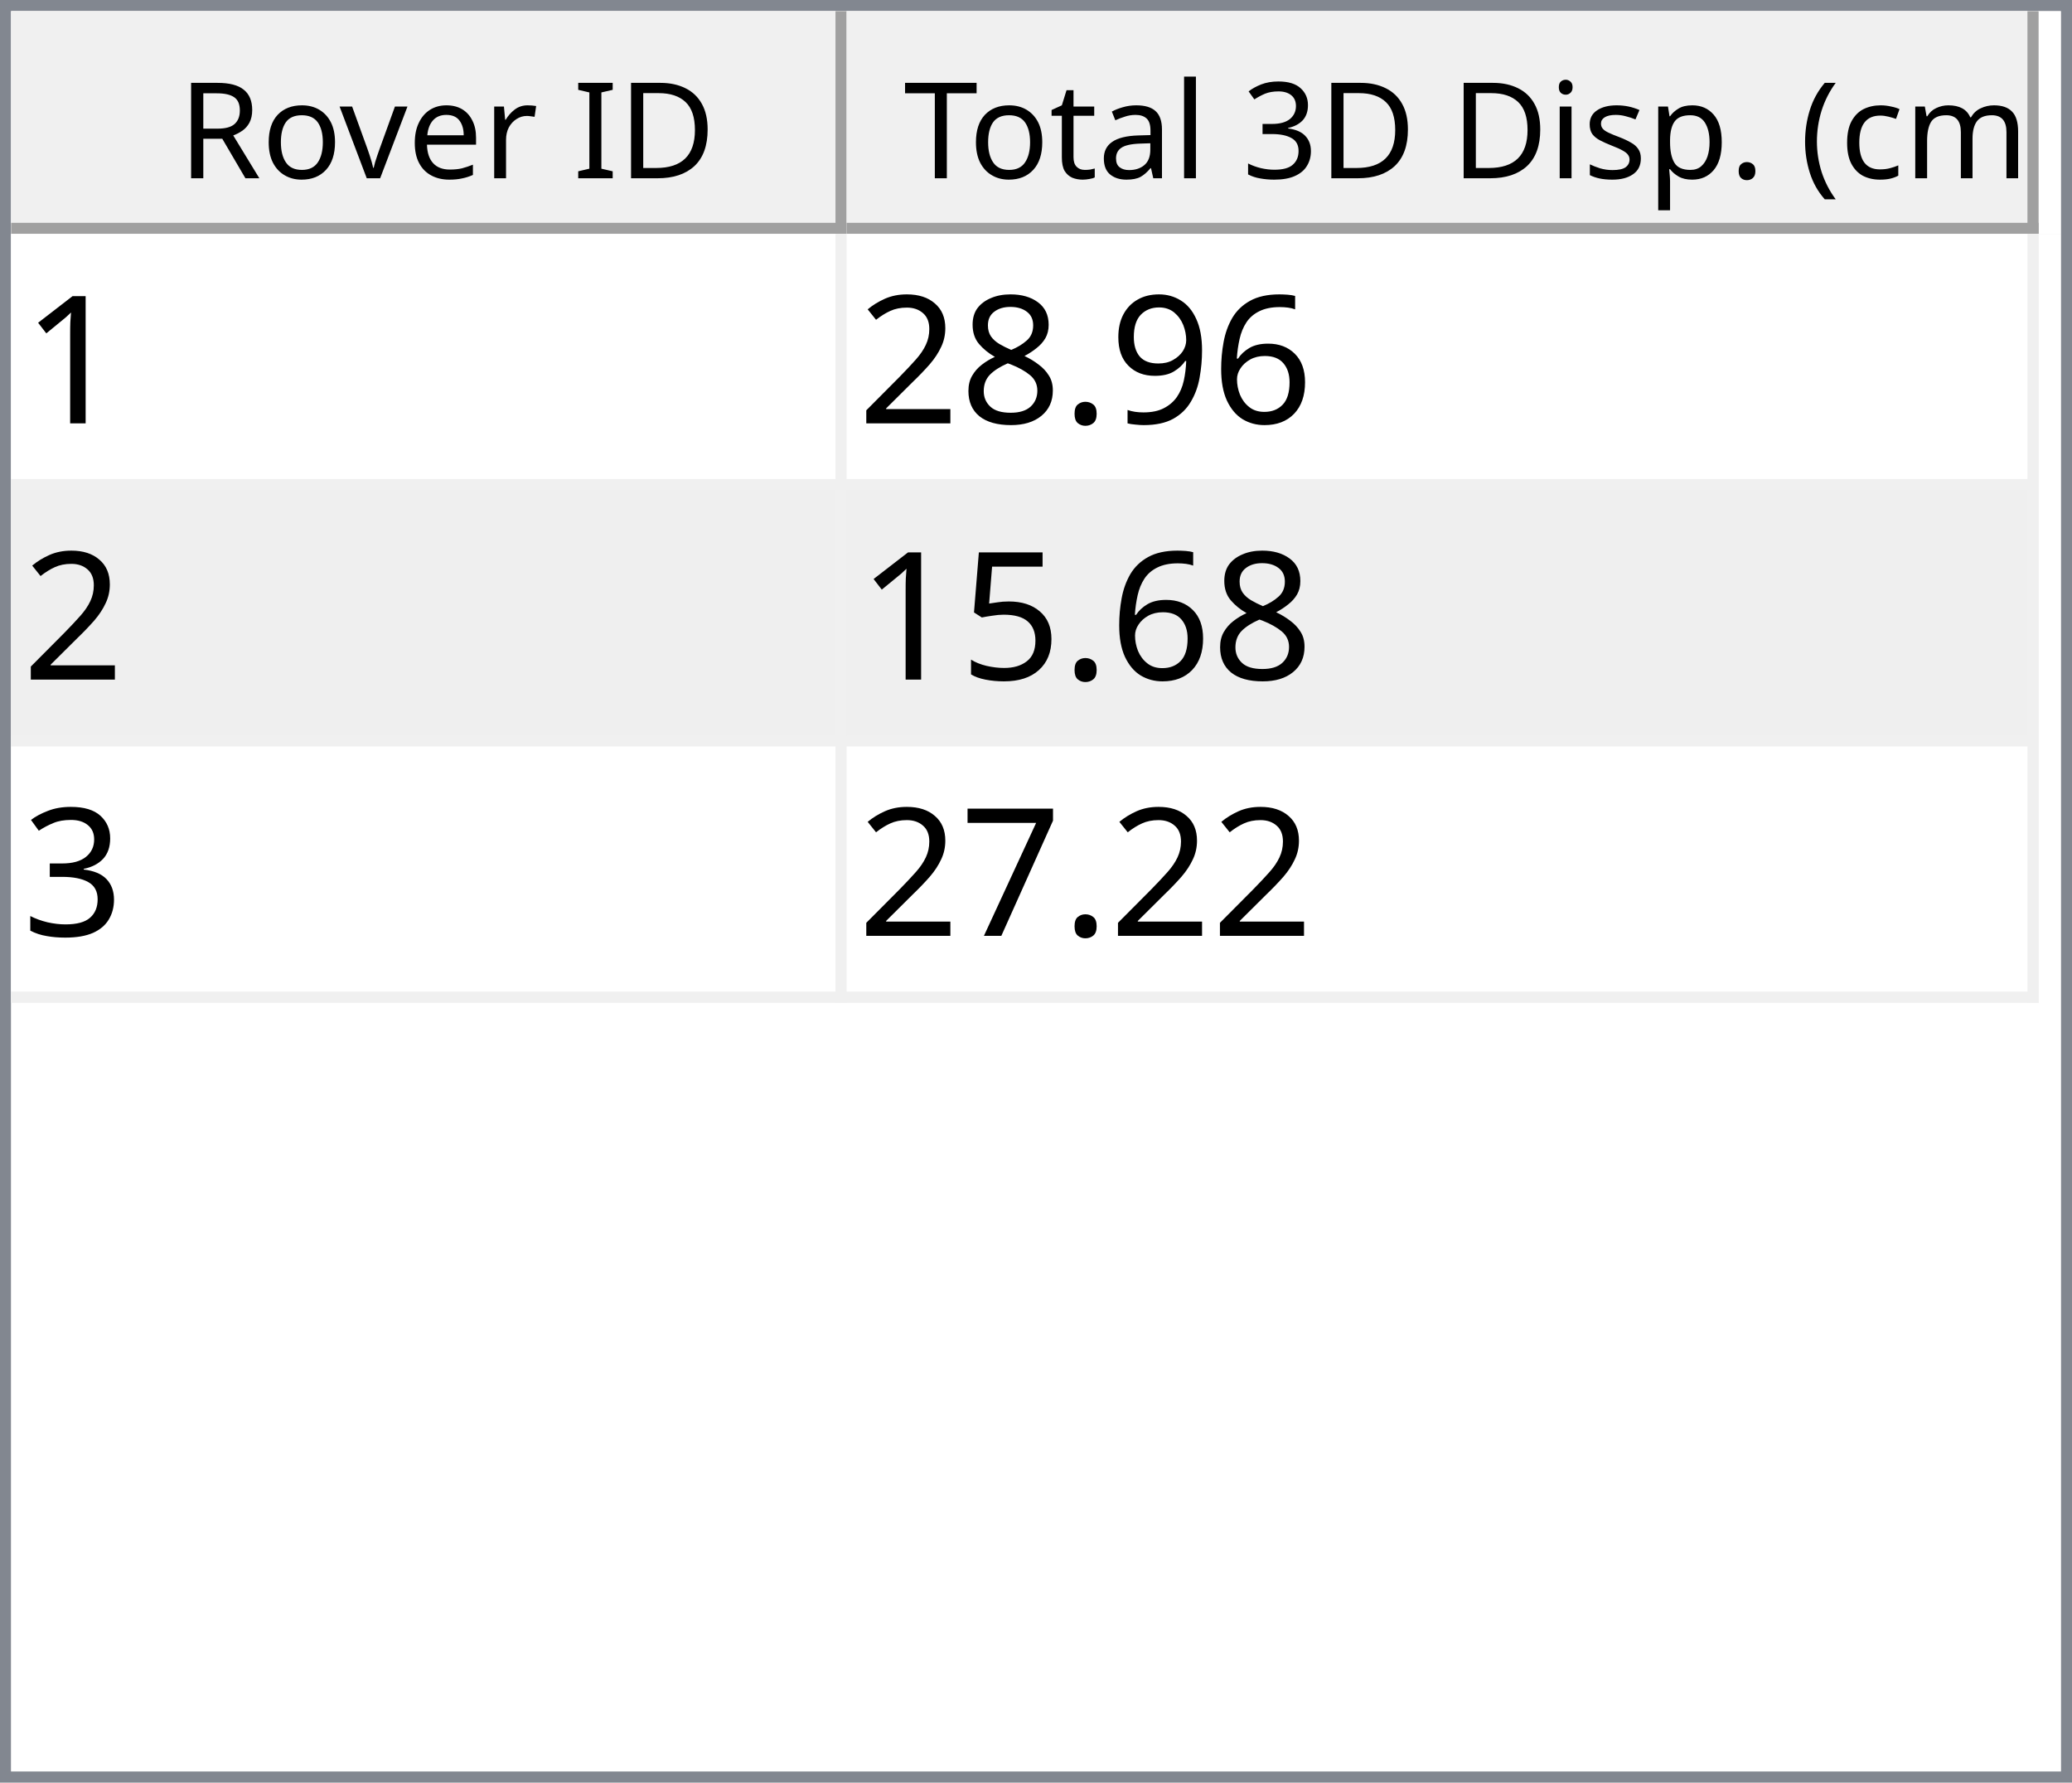
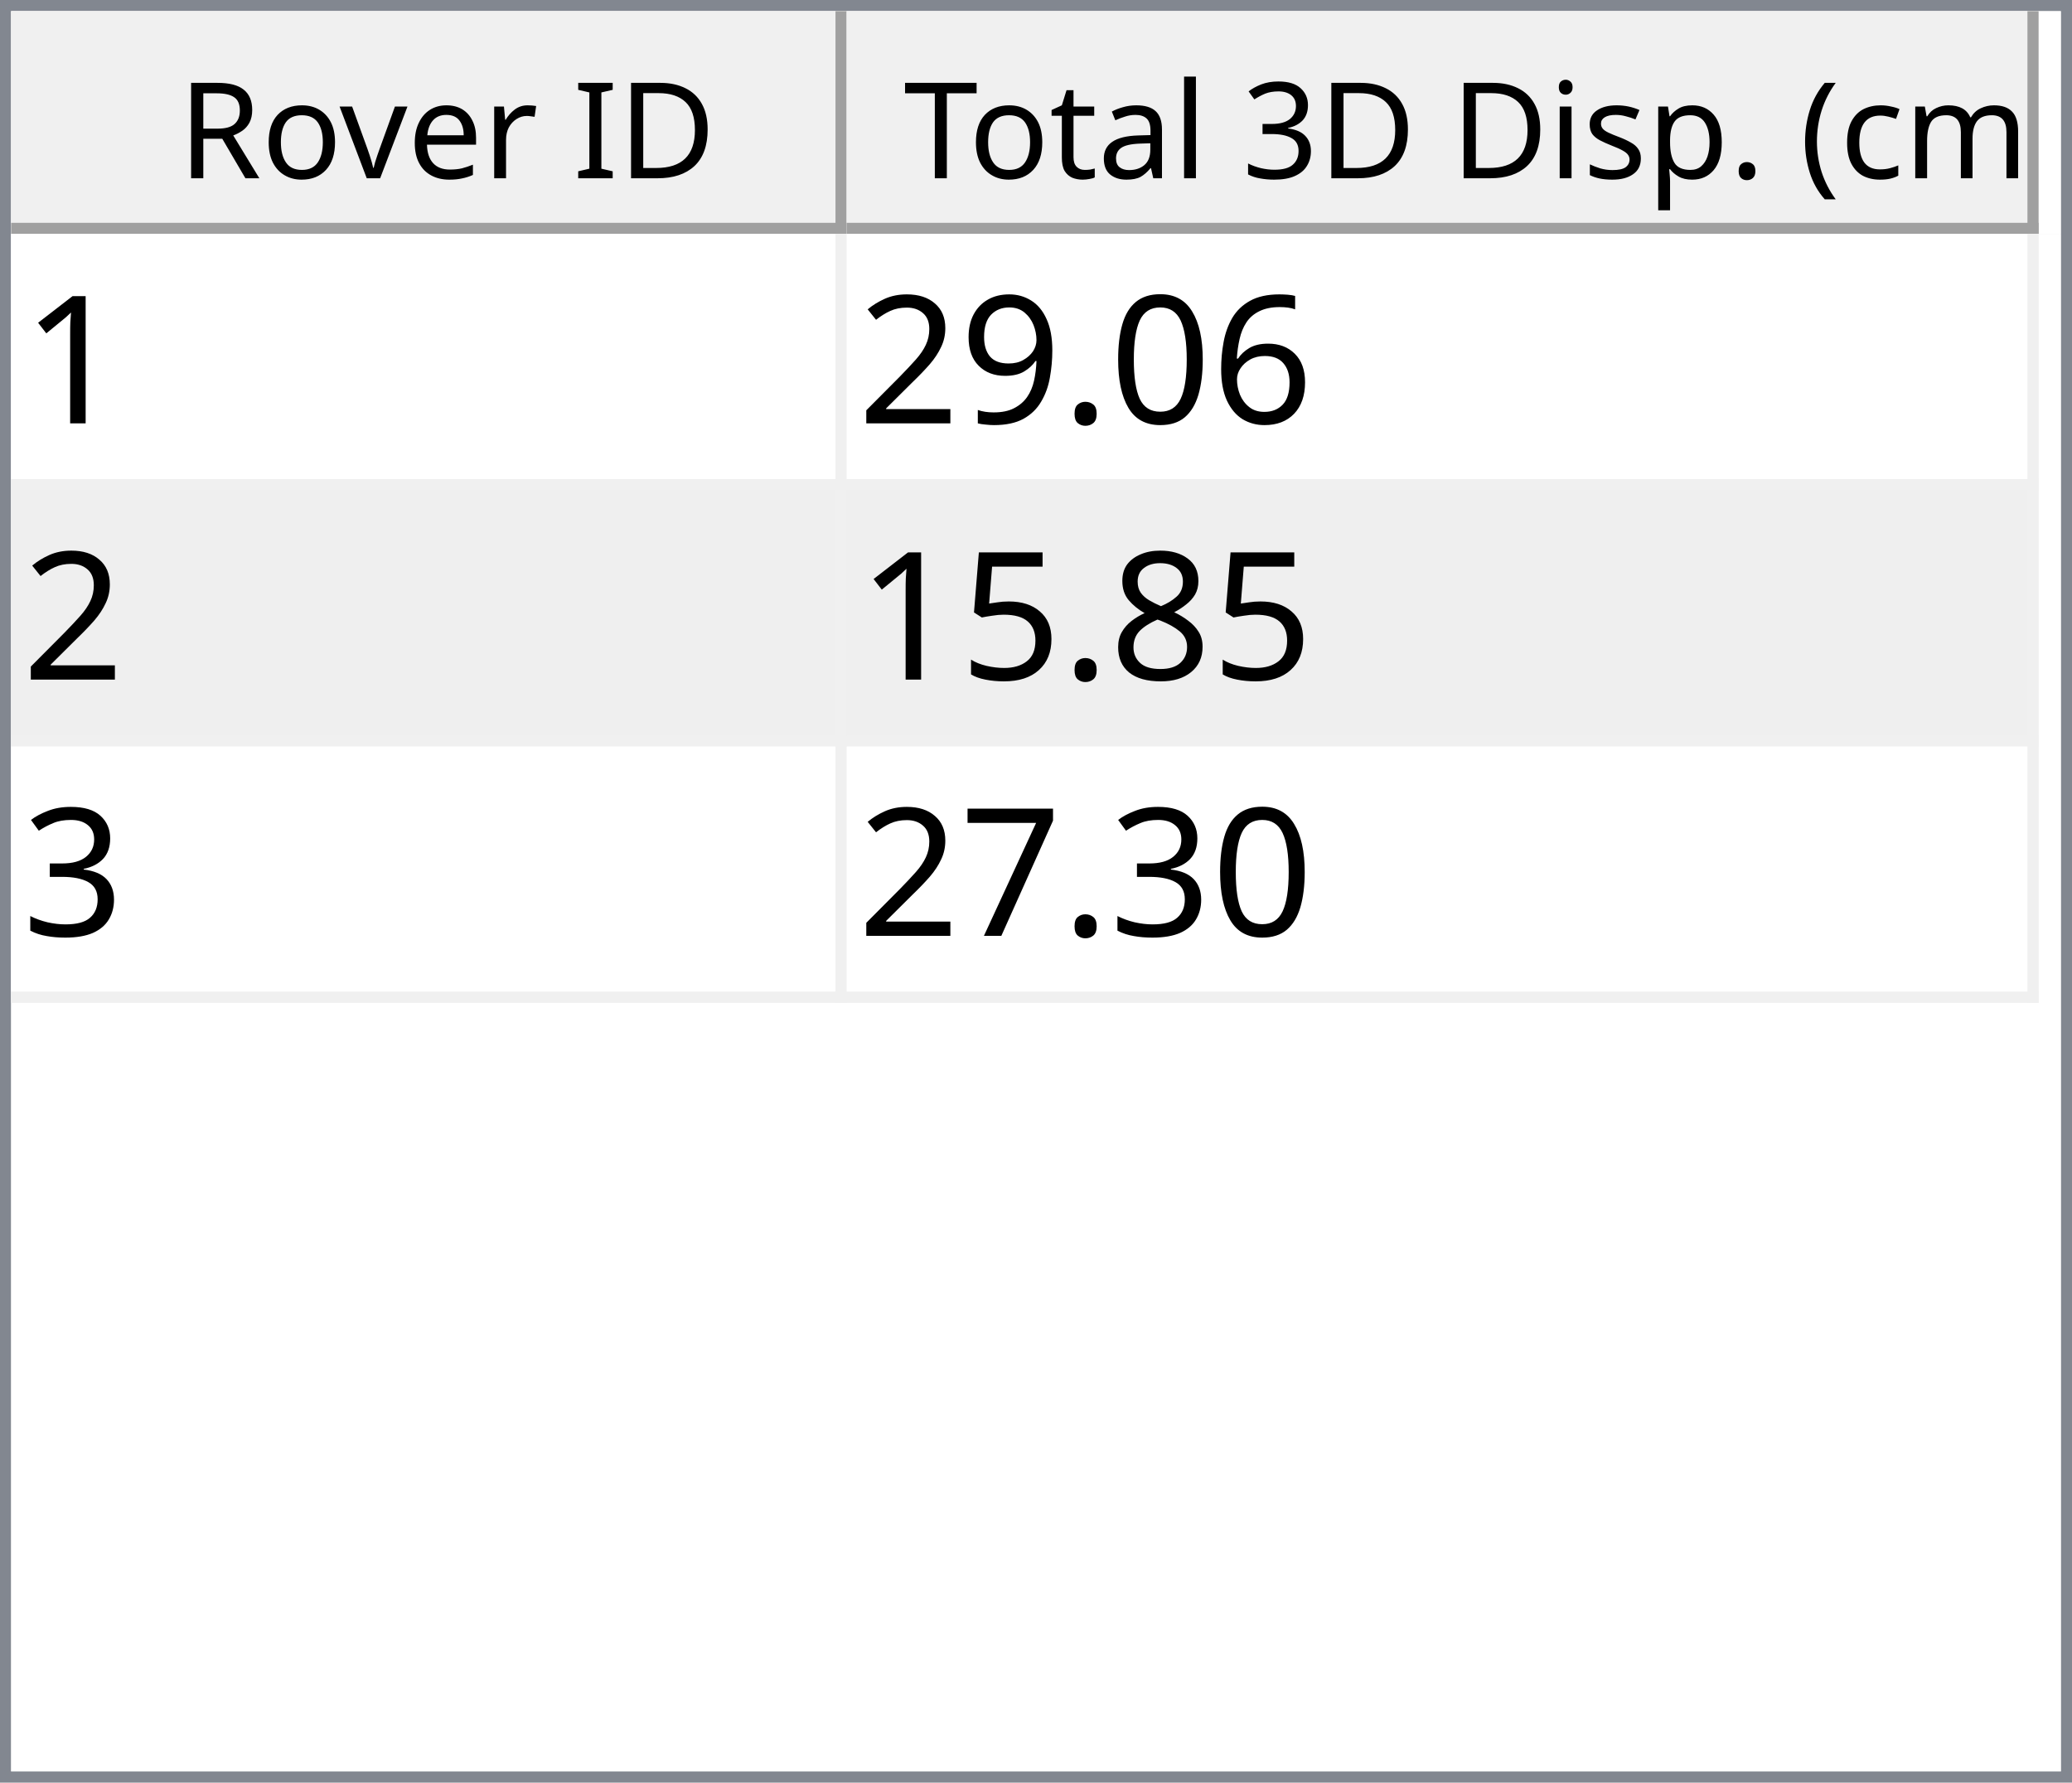
<svg xmlns="http://www.w3.org/2000/svg" style="fill-opacity:1; color-rendering:auto; color-interpolation:auto; text-rendering:auto; stroke:black; stroke-linecap:square; stroke-miterlimit:10; shape-rendering:auto; stroke-opacity:1; fill:black; stroke-dasharray:none; font-weight:normal; stroke-width:1; font-family:'Dialog'; font-style:normal; stroke-linejoin:miter; font-size:12px; stroke-dashoffset:0; image-rendering:auto;" width="186" height="160">
  <defs id="genericDefs" />
  <g>
    <defs id="defs1">
      <clipPath clipPathUnits="userSpaceOnUse" id="clipPath1">
        <path d="M0 0 L186 0 L186 160 L0 160 L0 0 Z" />
      </clipPath>
      <clipPath clipPathUnits="userSpaceOnUse" id="clipPath2">
        <path d="M0 0 L0 160 L186 160 L186 0 Z" />
      </clipPath>
      <clipPath clipPathUnits="userSpaceOnUse" id="clipPath3">
        <path d="M0 0 L0 20 L184 20 L184 0 Z" />
      </clipPath>
      <clipPath clipPathUnits="userSpaceOnUse" id="clipPath4">
        <path d="M0 0 L0 20 L75 20 L75 0 Z" />
      </clipPath>
      <clipPath clipPathUnits="userSpaceOnUse" id="clipPath5">
        <path d="M1 1 L1 19 L74 19 L74 1 Z" />
      </clipPath>
      <clipPath clipPathUnits="userSpaceOnUse" id="clipPath6">
        <path d="M0 0 L0 18 L73 18 L73 0 Z" />
      </clipPath>
      <clipPath clipPathUnits="userSpaceOnUse" id="clipPath7">
        <path d="M-0.5 -0.5 L-0.5 19.5 L74.5 19.5 L74.5 -0.5 Z" />
      </clipPath>
      <clipPath clipPathUnits="userSpaceOnUse" id="clipPath8">
        <path d="M0 0 L0 20 L107 20 L107 0 Z" />
      </clipPath>
      <clipPath clipPathUnits="userSpaceOnUse" id="clipPath9">
        <path d="M1 1 L1 19 L106 19 L106 1 Z" />
      </clipPath>
      <clipPath clipPathUnits="userSpaceOnUse" id="clipPath10">
        <path d="M0 0 L0 18 L105 18 L105 0 Z" />
      </clipPath>
      <clipPath clipPathUnits="userSpaceOnUse" id="clipPath11">
        <path d="M-0.5 -0.5 L-0.5 19.5 L106.5 19.5 L106.5 -0.5 Z" />
      </clipPath>
      <clipPath clipPathUnits="userSpaceOnUse" id="clipPath12">
        <path d="M0 0 L0 138 L184 138 L184 0 Z" />
      </clipPath>
      <clipPath clipPathUnits="userSpaceOnUse" id="clipPath13">
        <path d="M0 0 L0 69 L182 69 L182 0 Z" />
      </clipPath>
      <clipPath clipPathUnits="userSpaceOnUse" id="clipPath14">
        <path d="M-0.5 -0.5 L-0.5 68.5 L181.5 68.5 L181.5 -0.5 Z" />
      </clipPath>
      <clipPath clipPathUnits="userSpaceOnUse" id="clipPath15">
        <path d="M0 0 L0 22 L74 22 L74 0 Z" />
      </clipPath>
      <clipPath clipPathUnits="userSpaceOnUse" id="clipPath16">
        <path d="M0 0 L0 22 L106 22 L106 0 Z" />
      </clipPath>
      <font horiz-adv-x="64.551" id="font1">
        <font-face ascent="107.91" descent="25.098" units-per-em="100" style="font-style:normal; font-family:Segoe UI; font-weight:normal;" />
        <missing-glyph horiz-adv-x="64.551" d="M8.109 0 L8.109 68.266 L56.453 68.266 L56.453 0 L8.109 0 ZM15.328 7.234 L49.219 7.234 L49.219 61.031 L15.328 61.031 L15.328 7.234 Z" />
        <glyph unicode="D" horiz-adv-x="70.117" d="M9.188 0 L9.188 70.016 L28.516 70.016 Q65.531 70.016 65.531 35.891 Q65.531 19.672 55.25 9.836 Q44.969 0 27.734 0 L9.188 0 ZM17.391 62.594 L17.391 7.422 L27.828 7.422 Q41.609 7.422 49.273 14.797 Q56.938 22.172 56.938 35.688 Q56.938 62.594 28.328 62.594 L17.391 62.594 Z" />
        <glyph unicode="I" horiz-adv-x="26.611" d="M17.391 0 L9.188 0 L9.188 70.016 L17.391 70.016 L17.391 0 Z" />
        <glyph unicode=" " horiz-adv-x="27.393" d="" />
        <glyph unicode="r" horiz-adv-x="34.766" d="M34.188 41.891 Q32.078 43.5 28.125 43.5 Q23 43.5 19.555 38.672 Q16.109 33.844 16.109 25.484 L16.109 0 L8.109 0 L8.109 50 L16.109 50 L16.109 39.703 L16.312 39.703 Q18.016 44.969 21.531 47.922 Q25.047 50.875 29.391 50.875 Q32.516 50.875 34.188 50.203 L34.188 41.891 Z" />
        <glyph unicode="e" horiz-adv-x="52.295" d="M48.297 23 L12.984 23 Q13.188 14.656 17.484 10.109 Q21.781 5.562 29.297 5.562 Q37.75 5.562 44.828 11.141 L44.828 3.609 Q38.234 -1.172 27.391 -1.172 Q16.797 -1.172 10.742 5.641 Q4.688 12.453 4.688 24.812 Q4.688 36.469 11.305 43.82 Q17.922 51.172 27.734 51.172 Q37.547 51.172 42.922 44.828 Q48.297 38.484 48.297 27.203 L48.297 23 ZM40.094 29.781 Q40.047 36.719 36.75 40.578 Q33.453 44.438 27.594 44.438 Q21.922 44.438 17.969 40.383 Q14.016 36.328 13.094 29.781 L40.094 29.781 Z" />
        <glyph unicode="v" horiz-adv-x="47.9" d="M47.406 50 L27.484 0 L19.625 0 L0.688 50 L9.469 50 L22.172 13.672 Q23.578 9.672 23.922 6.688 L24.125 6.688 Q24.609 10.453 25.688 13.484 L38.969 50 L47.406 50 Z" />
        <glyph unicode="o" horiz-adv-x="58.594" d="M29 -1.172 Q17.922 -1.172 11.305 5.836 Q4.688 12.844 4.688 24.422 Q4.688 37.016 11.57 44.094 Q18.453 51.172 30.172 51.172 Q41.359 51.172 47.633 44.289 Q53.906 37.406 53.906 25.203 Q53.906 13.234 47.141 6.031 Q40.375 -1.172 29 -1.172 ZM29.594 44.438 Q21.875 44.438 17.383 39.188 Q12.891 33.938 12.891 24.703 Q12.891 15.828 17.43 10.695 Q21.969 5.562 29.594 5.562 Q37.359 5.562 41.531 10.594 Q45.703 15.625 45.703 24.906 Q45.703 34.281 41.531 39.359 Q37.359 44.438 29.594 44.438 Z" />
        <glyph unicode="R" horiz-adv-x="59.814" d="M59.375 0 L49.609 0 L37.891 19.625 Q36.281 22.359 34.766 24.289 Q33.25 26.219 31.664 27.438 Q30.078 28.656 28.25 29.219 Q26.422 29.781 24.125 29.781 L17.391 29.781 L17.391 0 L9.188 0 L9.188 70.016 L30.078 70.016 Q34.672 70.016 38.555 68.867 Q42.438 67.719 45.289 65.375 Q48.141 63.031 49.758 59.547 Q51.375 56.062 51.375 51.375 Q51.375 47.703 50.273 44.656 Q49.172 41.609 47.148 39.211 Q45.125 36.812 42.266 35.133 Q39.406 33.453 35.844 32.516 L35.844 32.328 Q37.594 31.547 38.891 30.547 Q40.188 29.547 41.359 28.18 Q42.531 26.812 43.68 25.078 Q44.828 23.344 46.234 21.047 L59.375 0 ZM17.391 62.594 L17.391 37.203 L28.516 37.203 Q31.594 37.203 34.203 38.133 Q36.812 39.062 38.719 40.797 Q40.625 42.531 41.703 45.047 Q42.781 47.562 42.781 50.688 Q42.781 56.297 39.141 59.445 Q35.5 62.594 28.609 62.594 L17.391 62.594 Z" />
        <glyph unicode=")" horiz-adv-x="30.176" d="M8.297 -15.922 L1.172 -15.922 Q16.406 2.344 16.406 26.812 Q16.406 51.469 1.078 70.016 L8.297 70.016 Q23.531 52.156 23.531 26.703 Q23.531 1.375 8.297 -15.922 Z" />
        <glyph unicode="m" horiz-adv-x="86.133" d="M79.109 0 L71.094 0 L71.094 28.719 Q71.094 37.016 68.531 40.727 Q65.969 44.438 59.906 44.438 Q54.781 44.438 51.195 39.75 Q47.609 35.062 47.609 28.516 L47.609 0 L39.594 0 L39.594 29.688 Q39.594 44.438 28.219 44.438 Q22.953 44.438 19.531 40.016 Q16.109 35.594 16.109 28.516 L16.109 0 L8.109 0 L8.109 50 L16.109 50 L16.109 42.094 L16.312 42.094 Q21.625 51.172 31.844 51.172 Q36.969 51.172 40.773 48.312 Q44.578 45.453 46 40.828 Q51.562 51.172 62.594 51.172 Q79.109 51.172 79.109 30.812 L79.109 0 Z" />
        <glyph unicode="c" horiz-adv-x="46.191" d="M42.188 2.297 Q36.422 -1.172 28.516 -1.172 Q17.828 -1.172 11.258 5.789 Q4.688 12.75 4.688 23.828 Q4.688 36.188 11.766 43.68 Q18.844 51.172 30.672 51.172 Q37.25 51.172 42.281 48.734 L42.281 40.531 Q36.719 44.438 30.375 44.438 Q22.703 44.438 17.797 38.945 Q12.891 33.453 12.891 24.516 Q12.891 15.719 17.508 10.641 Q22.125 5.562 29.891 5.562 Q36.422 5.562 42.188 9.906 L42.188 2.297 Z" />
        <glyph unicode="(" horiz-adv-x="30.176" d="M29.109 -15.922 L21.969 -15.922 Q6.844 1.375 6.844 26.703 Q6.844 52.156 21.969 70.016 L29.203 70.016 Q13.875 51.469 13.875 26.812 Q13.875 2.344 29.109 -15.922 Z" />
        <glyph unicode="." horiz-adv-x="21.68" d="M10.891 -1.078 Q8.641 -1.078 7.055 0.539 Q5.469 2.156 5.469 4.391 Q5.469 6.641 7.055 8.273 Q8.641 9.906 10.891 9.906 Q13.188 9.906 14.797 8.273 Q16.406 6.641 16.406 4.391 Q16.406 2.156 14.797 0.539 Q13.188 -1.078 10.891 -1.078 Z" />
        <glyph unicode="p" horiz-adv-x="58.789" d="M16.312 7.234 L16.109 7.234 L16.109 -23 L8.109 -23 L8.109 50 L16.109 50 L16.109 41.219 L16.312 41.219 Q22.219 51.172 33.594 51.172 Q43.266 51.172 48.688 44.461 Q54.109 37.75 54.109 26.469 Q54.109 13.922 48 6.375 Q41.891 -1.172 31.297 -1.172 Q21.578 -1.172 16.312 7.234 ZM16.109 27.391 L16.109 20.406 Q16.109 14.203 20.141 9.883 Q24.172 5.562 30.375 5.562 Q37.641 5.562 41.773 11.133 Q45.906 16.703 45.906 26.609 Q45.906 34.969 42.047 39.703 Q38.188 44.438 31.594 44.438 Q24.609 44.438 20.359 39.578 Q16.109 34.719 16.109 27.391 Z" />
        <glyph unicode="s" horiz-adv-x="42.432" d="M5.078 1.812 L5.078 10.406 Q11.625 5.562 19.484 5.562 Q30.031 5.562 30.031 12.594 Q30.031 14.594 29.125 15.992 Q28.219 17.391 26.68 18.461 Q25.141 19.531 23.07 20.383 Q21 21.234 18.609 22.172 Q15.281 23.484 12.766 24.828 Q10.25 26.172 8.57 27.859 Q6.891 29.547 6.031 31.695 Q5.172 33.844 5.172 36.719 Q5.172 40.234 6.789 42.945 Q8.406 45.656 11.086 47.484 Q13.766 49.312 17.211 50.242 Q20.656 51.172 24.312 51.172 Q30.812 51.172 35.938 48.922 L35.938 40.828 Q30.422 44.438 23.25 44.438 Q21 44.438 19.195 43.922 Q17.391 43.406 16.094 42.477 Q14.797 41.547 14.086 40.258 Q13.375 38.969 13.375 37.406 Q13.375 35.453 14.086 34.133 Q14.797 32.812 16.164 31.789 Q17.531 30.766 19.484 29.938 Q21.438 29.109 23.922 28.125 Q27.25 26.859 29.883 25.516 Q32.516 24.172 34.375 22.484 Q36.234 20.797 37.234 18.602 Q38.234 16.406 38.234 13.375 Q38.234 9.672 36.602 6.938 Q34.969 4.203 32.234 2.398 Q29.5 0.594 25.93 -0.289 Q22.359 -1.172 18.453 -1.172 Q10.75 -1.172 5.078 1.812 Z" />
        <glyph unicode="i" horiz-adv-x="24.219" d="M12.203 62.703 Q10.062 62.703 8.547 64.164 Q7.031 65.625 7.031 67.875 Q7.031 70.125 8.547 71.609 Q10.062 73.094 12.203 73.094 Q14.406 73.094 15.945 71.609 Q17.484 70.125 17.484 67.875 Q17.484 65.719 15.945 64.211 Q14.406 62.703 12.203 62.703 ZM16.109 0 L8.109 0 L8.109 50 L16.109 50 L16.109 0 Z" />
        <glyph unicode="3" horiz-adv-x="53.906" d="M46.531 19.828 Q46.531 15.094 44.75 11.211 Q42.969 7.328 39.719 4.57 Q36.469 1.812 31.93 0.297 Q27.391 -1.219 21.922 -1.219 Q11.922 -1.219 6 2.594 L6 11.188 Q13.094 5.609 22.219 5.609 Q25.875 5.609 28.828 6.539 Q31.781 7.469 33.906 9.227 Q36.031 10.984 37.18 13.477 Q38.328 15.969 38.328 19.094 Q38.328 32.812 18.797 32.812 L12.984 32.812 L12.984 39.594 L18.5 39.594 Q35.797 39.594 35.797 52.484 Q35.797 64.406 22.609 64.406 Q15.188 64.406 8.688 59.422 L8.688 67.188 Q15.375 71.188 24.609 71.188 Q29 71.188 32.57 69.969 Q36.141 68.75 38.68 66.555 Q41.219 64.359 42.609 61.281 Q44 58.203 44 54.5 Q44 40.672 30.031 36.719 L30.031 36.531 Q33.594 36.141 36.625 34.797 Q39.656 33.453 41.852 31.305 Q44.047 29.156 45.289 26.25 Q46.531 23.344 46.531 19.828 Z" />
        <glyph unicode="l" horiz-adv-x="24.219" d="M16.109 0 L8.109 0 L8.109 74.031 L16.109 74.031 L16.109 0 Z" />
        <glyph unicode="a" horiz-adv-x="50.879" d="M43.891 0 L35.891 0 L35.891 7.812 L35.688 7.812 Q30.469 -1.172 20.312 -1.172 Q12.844 -1.172 8.617 2.781 Q4.391 6.734 4.391 13.281 Q4.391 27.297 20.906 29.594 L35.891 31.688 Q35.891 44.438 25.594 44.438 Q16.547 44.438 9.281 38.281 L9.281 46.484 Q16.656 51.172 26.266 51.172 Q43.891 51.172 43.891 32.516 L43.891 0 ZM35.891 25.297 L23.828 23.641 Q18.266 22.859 15.43 20.875 Q12.594 18.891 12.594 13.875 Q12.594 10.203 15.211 7.883 Q17.828 5.562 22.172 5.562 Q28.125 5.562 32.008 9.742 Q35.891 13.922 35.891 20.312 L35.891 25.297 Z" />
        <glyph unicode="t" horiz-adv-x="33.887" d="M31.297 0.484 Q28.469 -1.078 23.828 -1.078 Q10.688 -1.078 10.688 13.578 L10.688 43.172 L2.094 43.172 L2.094 50 L10.688 50 L10.688 62.203 L18.703 64.797 L18.703 50 L31.297 50 L31.297 43.172 L18.703 43.172 L18.703 14.984 Q18.703 9.969 20.414 7.82 Q22.125 5.672 26.078 5.672 Q29.109 5.672 31.297 7.328 L31.297 0.484 Z" />
        <glyph unicode="T" horiz-adv-x="52.393" d="M50.594 62.594 L30.375 62.594 L30.375 0 L22.172 0 L22.172 62.594 L2 62.594 L2 70.016 L50.594 70.016 L50.594 62.594 Z" />
      </font>
      <font horiz-adv-x="75.0" id="font2">
        <font-face ascent="100.537" descent="21.973" units-per-em="100" style="font-style:normal; font-family:sans-serif; font-weight:normal;" />
        <missing-glyph horiz-adv-x="75.0" d="M12.5 0 L12.5 62.5 L62.5 62.5 L62.5 0 L12.5 0 ZM14.062 1.562 L60.938 1.562 L60.938 60.938 L14.062 60.938 L14.062 1.562 Z" />
        <glyph unicode="1" horiz-adv-x="55.615" d="M37.25 0 L28.469 0 L28.469 56 Q25.297 52.984 20.141 49.953 Q14.984 46.922 10.891 45.406 L10.891 53.906 Q18.266 57.375 23.781 62.305 Q29.297 67.234 31.594 71.875 L37.25 71.875 L37.25 0 Z" />
        <glyph unicode="6" horiz-adv-x="55.615" d="M49.75 54.047 L41.016 53.375 Q39.844 58.547 37.703 60.891 Q34.125 64.656 28.906 64.656 Q24.703 64.656 21.531 62.312 Q17.391 59.281 14.992 53.469 Q12.594 47.656 12.5 36.922 Q15.672 41.75 20.266 44.094 Q24.859 46.438 29.891 46.438 Q38.672 46.438 44.852 39.969 Q51.031 33.5 51.031 23.25 Q51.031 16.5 48.125 10.719 Q45.219 4.938 40.141 1.859 Q35.062 -1.219 28.609 -1.219 Q17.625 -1.219 10.695 6.859 Q3.766 14.938 3.766 33.5 Q3.766 54.25 11.422 63.672 Q18.109 71.875 29.438 71.875 Q37.891 71.875 43.289 67.141 Q48.688 62.406 49.75 54.047 ZM13.875 23.188 Q13.875 18.656 15.797 14.508 Q17.719 10.359 21.188 8.18 Q24.656 6 28.469 6 Q34.031 6 38.039 10.492 Q42.047 14.984 42.047 22.703 Q42.047 30.125 38.086 34.398 Q34.125 38.672 28.125 38.672 Q22.172 38.672 18.023 34.398 Q13.875 30.125 13.875 23.188 Z" />
+         <glyph unicode="0" horiz-adv-x="55.615" d="M4.156 35.297 Q4.156 48 6.766 55.742 Q9.375 63.484 14.523 67.68 Q19.672 71.875 27.484 71.875 Q33.25 71.875 37.594 69.555 Q41.938 67.234 44.773 62.867 Q47.609 58.5 49.219 52.227 Q50.828 45.953 50.828 35.297 Q50.828 22.703 48.242 14.969 Q45.656 7.234 40.508 3.008 Q35.359 -1.219 27.484 -1.219 Q17.141 -1.219 11.234 6.203 Q4.156 15.141 4.156 35.297 ZM13.188 35.297 Q13.188 17.672 17.312 11.836 Q21.438 6 27.484 6 Q33.547 6 37.672 11.859 Q41.797 17.719 41.797 35.297 Q41.797 52.984 37.672 58.789 Q33.547 64.594 27.391 64.594 Q21.344 64.594 17.719 59.469 Q13.188 52.938 13.188 35.297 Z" />
+         <glyph unicode="." horiz-adv-x="27.783" d="M9.078 0 L9.078 10.016 L19.094 10.016 L19.094 0 L9.078 0 Z" />
        <glyph unicode="9" horiz-adv-x="55.615" d="M5.469 16.547 L13.922 17.328 Q14.984 11.375 18.016 8.688 Q21.047 6 25.781 6 Q29.828 6 32.883 7.859 Q35.938 9.719 37.891 12.82 Q39.844 15.922 41.164 21.195 Q42.484 26.469 42.484 31.938 Q42.484 32.516 42.438 33.688 Q39.797 29.5 35.234 26.883 Q30.672 24.266 25.344 24.266 Q16.453 24.266 10.305 30.711 Q4.156 37.156 4.156 47.703 Q4.156 58.594 10.578 65.234 Q17 71.875 26.656 71.875 Q33.641 71.875 39.43 68.117 Q45.219 64.359 48.219 57.398 Q51.219 50.438 51.219 37.25 Q51.219 23.531 48.242 15.406 Q45.266 7.281 39.383 3.031 Q33.5 -1.219 25.594 -1.219 Q17.188 -1.219 11.867 3.445 Q6.547 8.109 5.469 16.547 ZM41.453 48.141 Q41.453 55.719 37.43 60.156 Q33.406 64.594 27.734 64.594 Q21.875 64.594 17.531 59.812 Q13.188 55.031 13.188 47.406 Q13.188 40.578 17.312 36.305 Q21.438 32.031 27.484 32.031 Q33.594 32.031 37.523 36.305 Q41.453 40.578 41.453 48.141 Z" />
-         <glyph unicode="." horiz-adv-x="27.783" d="M9.078 0 L9.078 10.016 L19.094 10.016 L19.094 0 L9.078 0 Z" />
+         <glyph unicode="2" horiz-adv-x="55.615" d="M50.344 8.453 L50.344 0 L3.031 0 Q2.938 3.172 4.047 6.109 Q5.859 10.938 9.836 15.625 Q13.812 20.312 21.344 26.469 Q33.016 36.031 37.117 41.625 Q41.219 47.219 41.219 52.203 Q41.219 57.422 37.477 61.008 Q33.734 64.594 27.734 64.594 Q21.391 64.594 17.578 60.789 Q13.766 56.984 13.719 50.25 L4.688 51.172 Q5.609 61.281 11.664 66.578 Q17.719 71.875 27.938 71.875 Q38.234 71.875 44.242 66.164 Q50.25 60.453 50.25 52 Q50.25 47.703 48.492 43.555 Q46.734 39.406 42.656 34.812 Q38.578 30.219 29.109 22.219 Q21.188 15.578 18.945 13.211 Q16.703 10.844 15.234 8.453 L50.344 8.453 Z" />
        <glyph unicode="8" horiz-adv-x="55.615" d="M17.672 38.812 Q12.203 40.828 9.57 44.539 Q6.938 48.25 6.938 53.422 Q6.938 61.234 12.555 66.555 Q18.172 71.875 27.484 71.875 Q36.859 71.875 42.578 66.43 Q48.297 60.984 48.297 53.172 Q48.297 48.188 45.68 44.508 Q43.062 40.828 37.75 38.812 Q44.344 36.672 47.781 31.883 Q51.219 27.094 51.219 20.453 Q51.219 11.281 44.727 5.031 Q38.234 -1.219 27.641 -1.219 Q17.047 -1.219 10.547 5.055 Q4.047 11.328 4.047 20.703 Q4.047 27.688 7.594 32.398 Q11.141 37.109 17.672 38.812 ZM15.922 53.719 Q15.922 48.641 19.195 45.414 Q22.469 42.188 27.688 42.188 Q32.766 42.188 36.016 45.383 Q39.266 48.578 39.266 53.219 Q39.266 58.062 35.914 61.359 Q32.562 64.656 27.594 64.656 Q22.562 64.656 19.242 61.43 Q15.922 58.203 15.922 53.719 ZM13.094 20.656 Q13.094 16.891 14.875 13.375 Q16.656 9.859 20.172 7.93 Q23.688 6 27.734 6 Q34.031 6 38.133 10.055 Q42.234 14.109 42.234 20.359 Q42.234 26.703 38.016 30.859 Q33.797 35.016 27.438 35.016 Q21.234 35.016 17.164 30.914 Q13.094 26.812 13.094 20.656 Z" />
-         <glyph unicode="2" horiz-adv-x="55.615" d="M50.344 8.453 L50.344 0 L3.031 0 Q2.938 3.172 4.047 6.109 Q5.859 10.938 9.836 15.625 Q13.812 20.312 21.344 26.469 Q33.016 36.031 37.117 41.625 Q41.219 47.219 41.219 52.203 Q41.219 57.422 37.477 61.008 Q33.734 64.594 27.734 64.594 Q21.391 64.594 17.578 60.789 Q13.766 56.984 13.719 50.25 L4.688 51.172 Q5.609 61.281 11.664 66.578 Q17.719 71.875 27.938 71.875 Q38.234 71.875 44.242 66.164 Q50.25 60.453 50.25 52 Q50.25 47.703 48.492 43.555 Q46.734 39.406 42.656 34.812 Q38.578 30.219 29.109 22.219 Q21.188 15.578 18.945 13.211 Q16.703 10.844 15.234 8.453 L50.344 8.453 Z" />
        <glyph unicode="5" horiz-adv-x="55.615" d="M4.156 18.75 L13.375 19.531 Q14.406 12.797 18.141 9.398 Q21.875 6 27.156 6 Q33.5 6 37.891 10.789 Q42.281 15.578 42.281 23.484 Q42.281 31 38.062 35.352 Q33.844 39.703 27 39.703 Q22.75 39.703 19.336 37.773 Q15.922 35.844 13.969 32.766 L5.719 33.844 L12.641 70.609 L48.25 70.609 L48.25 62.203 L19.672 62.203 L15.828 42.969 Q22.266 47.469 29.344 47.469 Q38.719 47.469 45.164 40.969 Q51.609 34.469 51.609 24.266 Q51.609 14.547 45.953 7.469 Q39.062 -1.219 27.156 -1.219 Q17.391 -1.219 11.211 4.25 Q5.031 9.719 4.156 18.75 Z" />
        <glyph unicode="3" horiz-adv-x="55.615" d="M4.203 18.891 L12.984 20.062 Q14.5 12.594 18.141 9.297 Q21.781 6 27 6 Q33.203 6 37.477 10.297 Q41.75 14.594 41.75 20.953 Q41.75 27 37.797 30.93 Q33.844 34.859 27.734 34.859 Q25.25 34.859 21.531 33.891 L22.516 41.609 Q23.391 41.5 23.922 41.5 Q29.547 41.5 34.039 44.43 Q38.531 47.359 38.531 53.469 Q38.531 58.297 35.258 61.477 Q31.984 64.656 26.812 64.656 Q21.688 64.656 18.266 61.43 Q14.844 58.203 13.875 51.766 L5.078 53.328 Q6.688 62.156 12.398 67.016 Q18.109 71.875 26.609 71.875 Q32.469 71.875 37.398 69.359 Q42.328 66.844 44.945 62.5 Q47.562 58.156 47.562 53.266 Q47.562 48.641 45.07 44.828 Q42.578 41.016 37.703 38.766 Q44.047 37.312 47.562 32.695 Q51.078 28.078 51.078 21.141 Q51.078 11.766 44.242 5.25 Q37.406 -1.266 26.953 -1.266 Q17.531 -1.266 11.305 4.352 Q5.078 9.969 4.203 18.891 Z" />
        <glyph unicode="7" horiz-adv-x="55.615" d="M4.734 62.203 L4.734 70.656 L51.078 70.656 L51.078 63.812 Q44.234 56.547 37.523 44.484 Q30.812 32.422 27.156 19.672 Q24.516 10.688 23.781 0 L14.75 0 Q14.891 8.453 18.062 20.414 Q21.234 32.375 27.172 43.484 Q33.109 54.594 39.797 62.203 L4.734 62.203 Z" />
      </font>
    </defs>
    <g style="fill:white; stroke:white;">
      <rect x="0" y="0" width="186" style="clip-path:url(#clipPath1); stroke:none;" height="160" />
    </g>
    <g style="fill:white; text-rendering:optimizeSpeed; color-rendering:optimizeSpeed; image-rendering:optimizeSpeed; shape-rendering:crispEdges; stroke:white; color-interpolation:sRGB;">
      <rect x="0" width="186" height="160" y="0" style="stroke:none;" />
      <path style="stroke:none;" d="M0 160 L186 160 L186 0 L0 0 Z" />
    </g>
    <g style="fill:rgb(240,240,240); font-family:'Segoe UI'; stroke:rgb(240,240,240);">
      <rect x="0" y="0" width="186" style="clip-path:url(#clipPath2); stroke:none;" height="160" />
    </g>
    <g style="fill:rgb(130,135,144); font-family:'Segoe UI'; stroke:rgb(130,135,144);">
      <path d="M0 0 L186 0 L186 160 L0 160 L0 0 ZM1 1 L185 1 L185 159 L1 159 L1 1 Z" style="fill-rule:evenodd; clip-path:url(#clipPath2); stroke:none;" />
    </g>
    <g style="fill:white; font-family:'Segoe UI'; stroke:white;" transform="translate(1,1)">
      <rect x="0" y="0" width="184" style="clip-path:url(#clipPath3); stroke:none;" height="20" />
    </g>
    <g style="fill:rgb(240,240,240); font-family:'Segoe UI'; stroke:rgb(240,240,240);" transform="translate(1,1)">
      <rect x="0" y="0" width="75" style="clip-path:url(#clipPath4); stroke:none;" height="20" />
    </g>
    <g style="font-family:'Segoe UI';" transform="translate(2,2)">
      <text x="14" xml:space="preserve" y="14" style="clip-path:url(#clipPath6); stroke:none;">Rover ID</text>
    </g>
    <g style="fill:rgb(160,160,160); font-family:'Segoe UI'; stroke:rgb(160,160,160); stroke-linejoin:bevel;" transform="translate(1.5,1.5)">
      <line x1="74" x2="74" y1="0" style="fill:none; clip-path:url(#clipPath7);" y2="19" />
    </g>
    <g style="fill:rgb(160,160,160); font-family:'Segoe UI'; stroke:rgb(160,160,160); stroke-linejoin:bevel;" transform="matrix(1,0,0,1,1,1) translate(0.5,0.5)">
      <line x1="0" x2="74" y1="19" style="fill:none; clip-path:url(#clipPath7);" y2="19" />
    </g>
    <g style="fill:rgb(240,240,240); font-family:'Segoe UI'; stroke:rgb(240,240,240);" transform="translate(76,1)">
      <rect x="0" y="0" width="107" style="clip-path:url(#clipPath8); stroke:none;" height="20" />
    </g>
    <g style="font-family:'Segoe UI';" transform="translate(77,2)">
      <text x="1" xml:space="preserve" y="14" style="clip-path:url(#clipPath10); stroke:none;"> Total 3D Disp. (cm)</text>
    </g>
    <g style="fill:rgb(160,160,160); font-family:'Segoe UI'; stroke:rgb(160,160,160); stroke-linejoin:bevel;" transform="translate(76.5,1.5)">
      <line x1="106" x2="106" y1="0" style="fill:none; clip-path:url(#clipPath11);" y2="19" />
    </g>
    <g style="fill:rgb(160,160,160); font-family:'Segoe UI'; stroke:rgb(160,160,160); stroke-linejoin:bevel;" transform="matrix(1,0,0,1,76,1) translate(0.5,0.5)">
      <line x1="0" x2="106" y1="19" style="fill:none; clip-path:url(#clipPath11);" y2="19" />
    </g>
    <g style="fill:white; font-family:'Segoe UI'; stroke:white;" transform="translate(1,21)">
      <rect x="0" y="0" width="184" style="clip-path:url(#clipPath12); stroke:none;" height="138" />
    </g>
    <g style="fill:rgb(240,240,240); font-size:16px; font-family:sans-serif; stroke:rgb(240,240,240);" transform="translate(1,21)">
      <rect x="0" y="0" width="182" style="clip-path:url(#clipPath13); stroke:none;" height="69" />
      <line transform="translate(0.5,0.5)" x1="0" x2="181" y1="22" style="clip-path:url(#clipPath14); fill:none; stroke-linejoin:bevel;" y2="22" />
    </g>
    <g transform="matrix(1,0,0,1,1,21) translate(0.5,0.5)" style="fill:rgb(240,240,240); font-size:16px; font-family:sans-serif; stroke:rgb(240,240,240); stroke-linejoin:bevel;">
      <line x1="0" x2="181" y1="45" style="fill:none; clip-path:url(#clipPath14);" y2="45" />
    </g>
    <g transform="matrix(1,0,0,1,1,21) translate(0.5,0.5)" style="fill:rgb(240,240,240); font-size:16px; font-family:sans-serif; stroke:rgb(240,240,240); stroke-linejoin:bevel;">
      <line x1="0" x2="181" y1="68" style="fill:none; clip-path:url(#clipPath14);" y2="68" />
    </g>
    <g transform="matrix(1,0,0,1,1,21) translate(0.5,0.5)" style="fill:rgb(240,240,240); font-size:16px; font-family:sans-serif; stroke:rgb(240,240,240); stroke-linejoin:bevel;">
      <line x1="74" x2="74" y1="0" style="fill:none; clip-path:url(#clipPath14);" y2="68" />
    </g>
    <g transform="matrix(1,0,0,1,1,21) translate(0.5,0.5)" style="fill:rgb(240,240,240); font-size:16px; font-family:sans-serif; stroke:rgb(240,240,240); stroke-linejoin:bevel;">
      <line x1="181" x2="181" y1="0" style="fill:none; clip-path:url(#clipPath14);" y2="68" />
    </g>
    <g style="fill:white; font-size:16px; font-family:sans-serif; stroke:white;" transform="matrix(1,0,0,1,1,21)">
      <rect x="0" y="0" width="74" style="clip-path:url(#clipPath15); stroke:none;" height="22" />
      <text x="1" y="17" style="fill:black; clip-path:url(#clipPath15); stroke:none;" xml:space="preserve">1</text>
    </g>
    <g style="fill:white; font-size:16px; font-family:sans-serif; stroke:white;" transform="matrix(1,0,0,1,1,21) translate(75,0)">
      <rect x="0" y="0" width="106" style="clip-path:url(#clipPath16); stroke:none;" height="22" />
-       <text x="1" y="17" style="fill:black; clip-path:url(#clipPath16); stroke:none;" xml:space="preserve">28.96</text>
+       <text x="1" y="17" style="fill:black; clip-path:url(#clipPath16); stroke:none;" xml:space="preserve">29.06</text>
    </g>
    <g style="fill:rgb(239,239,239); font-size:16px; font-family:sans-serif; stroke:rgb(239,239,239);" transform="matrix(1,0,0,1,1,21) translate(0,23)">
      <rect x="0" y="0" width="74" style="clip-path:url(#clipPath15); stroke:none;" height="22" />
      <text x="1" y="17" style="fill:black; clip-path:url(#clipPath15); stroke:none;" xml:space="preserve">2</text>
    </g>
    <g style="fill:rgb(239,239,239); font-size:16px; font-family:sans-serif; stroke:rgb(239,239,239);" transform="matrix(1,0,0,1,1,21) translate(75,23)">
      <rect x="0" y="0" width="106" style="clip-path:url(#clipPath16); stroke:none;" height="22" />
-       <text x="1" y="17" style="fill:black; clip-path:url(#clipPath16); stroke:none;" xml:space="preserve">15.68</text>
+       <text x="1" y="17" style="fill:black; clip-path:url(#clipPath16); stroke:none;" xml:space="preserve">15.85</text>
    </g>
    <g style="fill:white; font-size:16px; font-family:sans-serif; stroke:white;" transform="matrix(1,0,0,1,1,21) translate(0,46)">
      <rect x="0" y="0" width="74" style="clip-path:url(#clipPath15); stroke:none;" height="22" />
      <text x="1" y="17" style="fill:black; clip-path:url(#clipPath15); stroke:none;" xml:space="preserve">3</text>
    </g>
    <g style="fill:white; font-size:16px; font-family:sans-serif; stroke:white;" transform="matrix(1,0,0,1,1,21) translate(75,46)">
      <rect x="0" y="0" width="106" style="clip-path:url(#clipPath16); stroke:none;" height="22" />
-       <text x="1" y="17" style="fill:black; clip-path:url(#clipPath16); stroke:none;" xml:space="preserve">27.22</text>
+       <text x="1" y="17" style="fill:black; clip-path:url(#clipPath16); stroke:none;" xml:space="preserve">27.30</text>
    </g>
  </g>
</svg>
